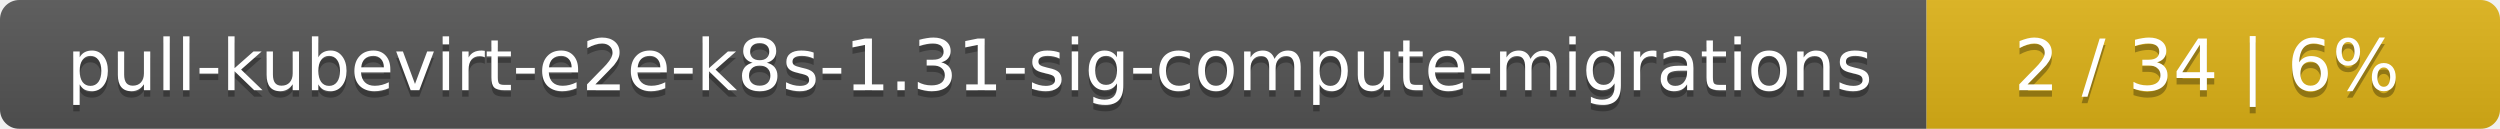
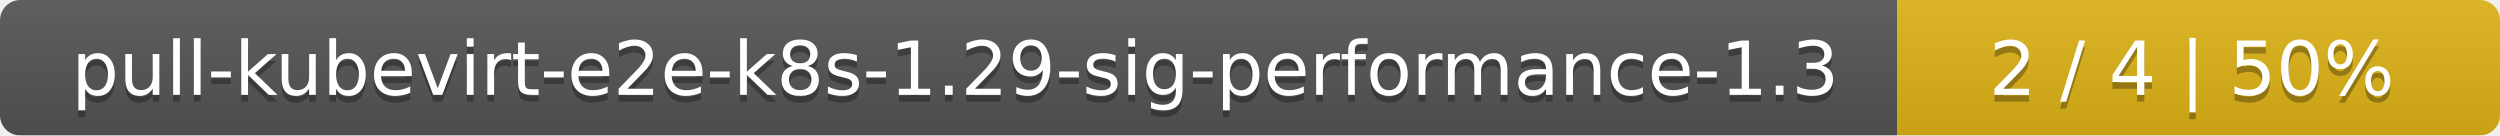
- <svg xmlns="http://www.w3.org/2000/svg" width="388" height="20">
+ <svg xmlns="http://www.w3.org/2000/svg" width="369" height="20">
  <linearGradient id="smooth" x2="0" y2="100%">
    <stop offset="0" stop-color="#bbb" stop-opacity=".1" />
    <stop offset="1" stop-opacity=".1" />
  </linearGradient>
  <mask id="round">
-     <rect width="388" height="20" rx="3" fill="#fff" />
+     <rect width="369" height="20" rx="3" fill="#fff" />
  </mask>
  <g mask="url(#round)">
-     <rect width="299" height="20" fill="#555" />
-     <rect x="299" width="89" height="20" fill="#dfb317" />
-     <rect width="388" height="20" fill="url(#smooth)" />
+     <rect width="280" height="20" fill="#555" />
+     <rect x="280" width="89" height="20" fill="#dfb317" />
+     <rect width="369" height="20" fill="url(#smooth)" />
  </g>
  <g fill="#fff" text-anchor="middle" font-family="DejaVu Sans,Verdana,Geneva,sans-serif" font-size="11">
-     <text x="150.5" y="15" fill="#010101" fill-opacity=".3">pull-kubevirt-e2e-k8s-1.31-sig-compute-migrations</text>
-     <text x="150.5" y="14">pull-kubevirt-e2e-k8s-1.31-sig-compute-migrations</text>
-     <text x="342.5" y="15" fill="#010101" fill-opacity=".3">2 / 34    |    6%</text>
-     <text x="342.5" y="14">2 / 34    |    6%</text>
+     <text x="141" y="15" fill="#010101" fill-opacity=".3">pull-kubevirt-e2e-k8s-1.29-sig-performance-1.3</text>
+     <text x="141" y="14">pull-kubevirt-e2e-k8s-1.29-sig-performance-1.3</text>
+     <text x="323.5" y="15" fill="#010101" fill-opacity=".3">2 / 4    |    50%</text>
+     <text x="323.5" y="14">2 / 4    |    50%</text>
  </g>
</svg>
